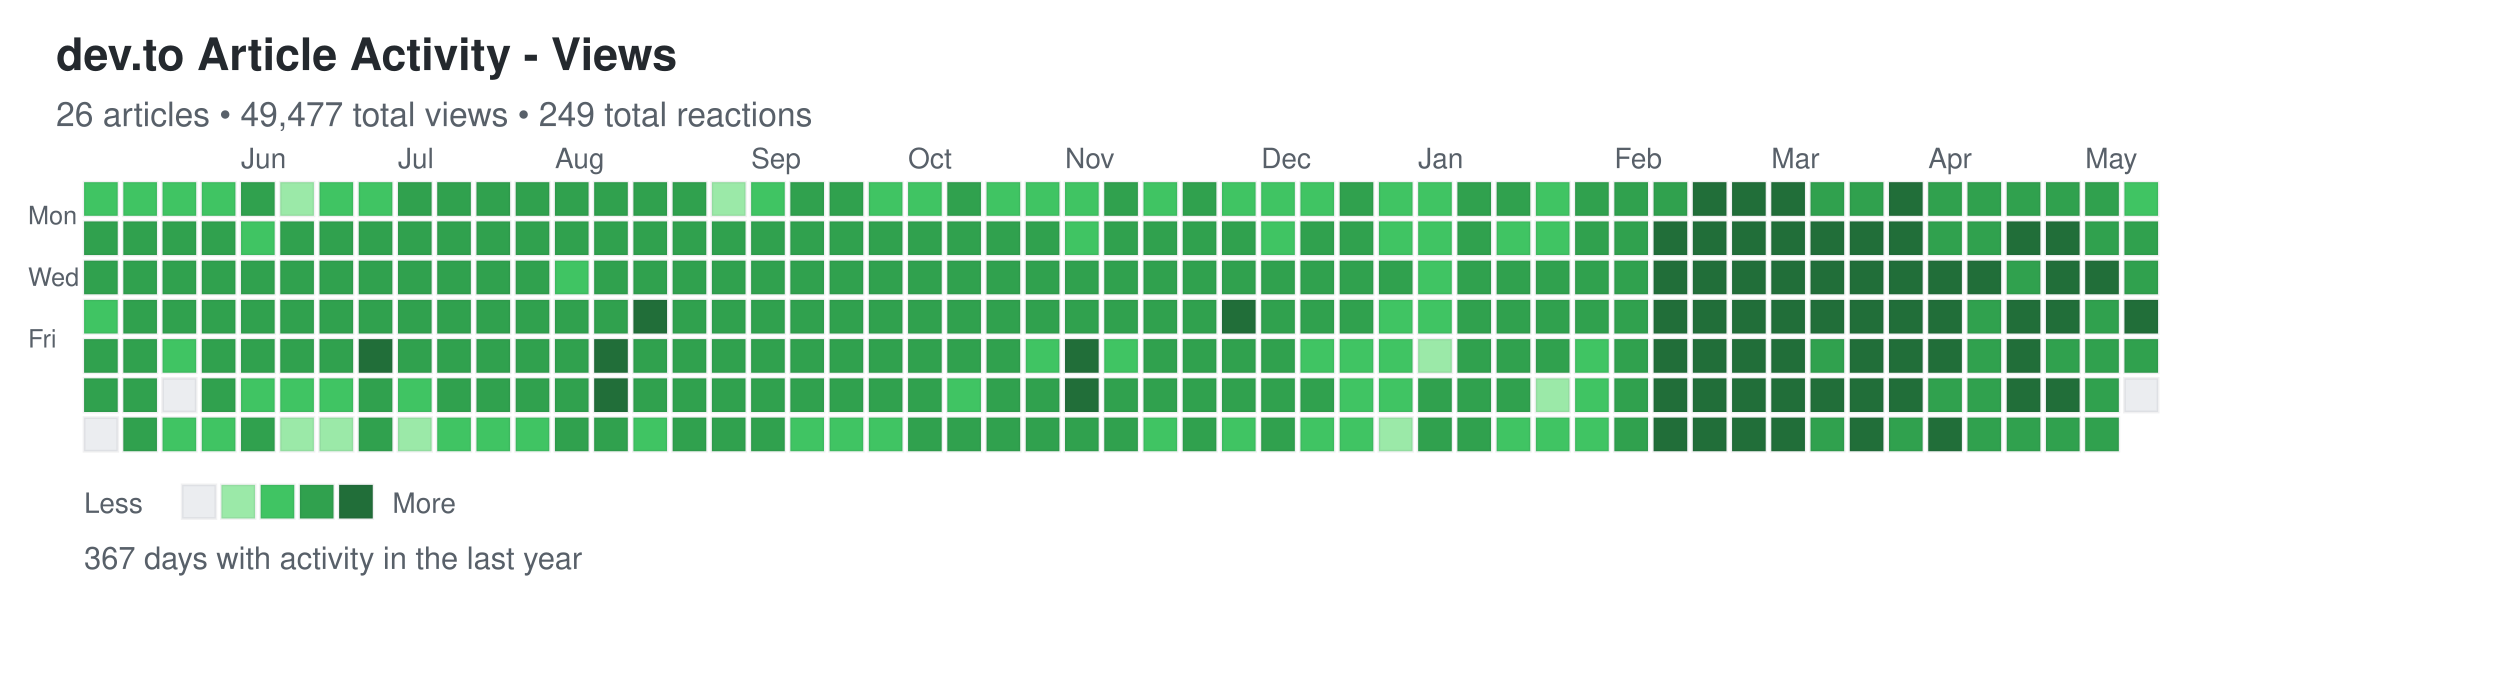
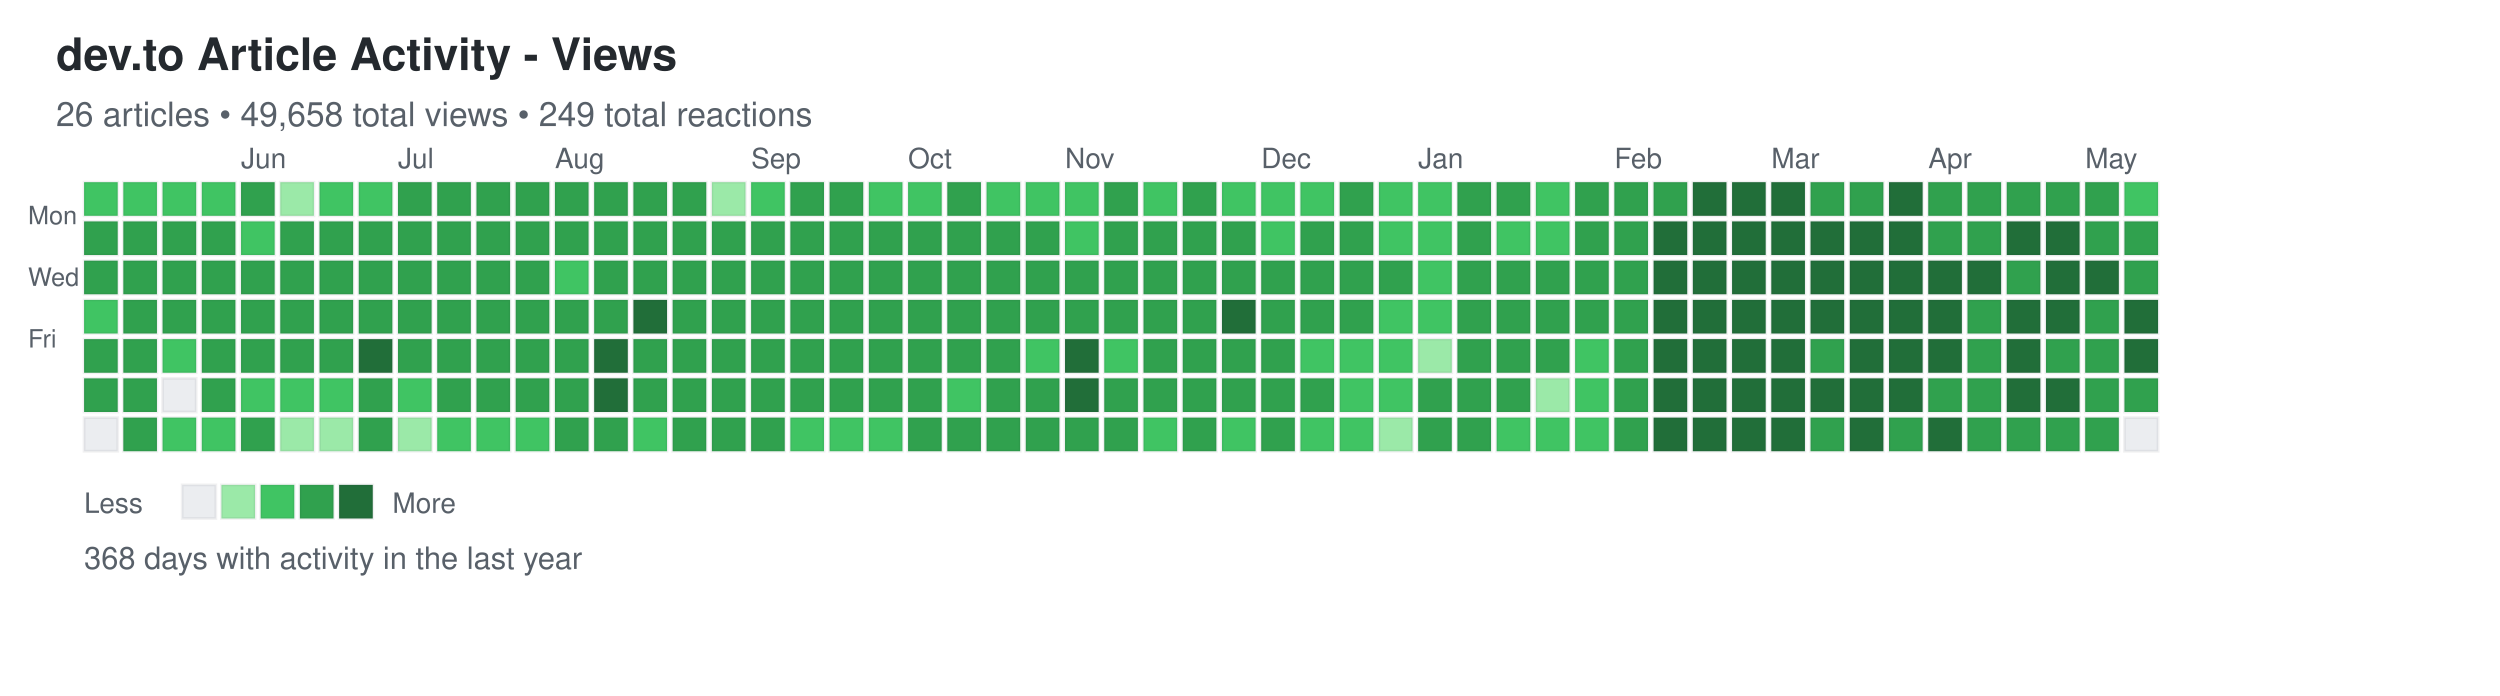
<svg xmlns="http://www.w3.org/2000/svg" width="892" height="248">
  <defs>
    <style>
.day { stroke: rgba(27,31,35,0.06); stroke-width: 1px; cursor: pointer; }
.day:hover { stroke: rgba(27,31,35,0.3); stroke-width: 2px; }
.month-label { font-family: -apple-system, BlinkMacSystemFont, "Segoe UI", Helvetica, Arial, sans-serif; font-size: 10px; fill: #586069; }
.day-label { font-family: -apple-system, BlinkMacSystemFont, "Segoe UI", Helvetica, Arial, sans-serif; font-size: 9px; fill: #586069; }
.title { font-family: -apple-system, BlinkMacSystemFont, "Segoe UI", Helvetica, Arial, sans-serif; font-size: 16px; font-weight: 600; fill: #24292e; }
.subtitle { font-family: -apple-system, BlinkMacSystemFont, "Segoe UI", Helvetica, Arial, sans-serif; font-size: 12px; fill: #586069; }
.stats { font-family: -apple-system, BlinkMacSystemFont, "Segoe UI", Helvetica, Arial, sans-serif; font-size: 11px; fill: #586069; }
.legend-text { font-family: -apple-system, BlinkMacSystemFont, "Segoe UI", Helvetica, Arial, sans-serif; font-size: 10px; fill: #586069; }
</style>
  </defs>
  <text x="20" y="25" class="title">dev.to Article Activity - Views</text>
-   <text x="20" y="45" class="subtitle">26 articles • 49,477 total views • 249 total reactions</text>
+   <text x="20" y="45" class="subtitle">26 articles • 49,658 total views • 249 total reactions</text>
  <text x="10" y="80" class="day-label">Mon</text>
  <text x="10" y="102" class="day-label">Wed</text>
  <text x="10" y="124" class="day-label">Fri</text>
  <rect x="30" y="65" width="12" height="12" fill="#40c463" class="day" data-date="2025-05-04" data-level="2" />
  <rect x="30" y="79" width="12" height="12" fill="#30a14e" class="day" data-date="2025-05-05" data-level="3" />
  <rect x="30" y="93" width="12" height="12" fill="#30a14e" class="day" data-date="2025-05-06" data-level="3" />
  <rect x="30" y="107" width="12" height="12" fill="#40c463" class="day" data-date="2025-05-07" data-level="2" />
  <rect x="30" y="121" width="12" height="12" fill="#30a14e" class="day" data-date="2025-05-08" data-level="3" />
  <rect x="30" y="135" width="12" height="12" fill="#30a14e" class="day" data-date="2025-05-09" data-level="3" />
  <rect x="30" y="149" width="12" height="12" fill="#ebedf0" class="day" data-date="2025-05-10" data-level="0" />
  <rect x="44" y="65" width="12" height="12" fill="#40c463" class="day" data-date="2025-05-11" data-level="2" />
  <rect x="44" y="79" width="12" height="12" fill="#30a14e" class="day" data-date="2025-05-12" data-level="3" />
  <rect x="44" y="93" width="12" height="12" fill="#30a14e" class="day" data-date="2025-05-13" data-level="3" />
  <rect x="44" y="107" width="12" height="12" fill="#30a14e" class="day" data-date="2025-05-14" data-level="3" />
  <rect x="44" y="121" width="12" height="12" fill="#30a14e" class="day" data-date="2025-05-15" data-level="3" />
  <rect x="44" y="135" width="12" height="12" fill="#30a14e" class="day" data-date="2025-05-16" data-level="3" />
  <rect x="44" y="149" width="12" height="12" fill="#30a14e" class="day" data-date="2025-05-17" data-level="3" />
  <rect x="58" y="65" width="12" height="12" fill="#40c463" class="day" data-date="2025-05-18" data-level="2" />
  <rect x="58" y="79" width="12" height="12" fill="#30a14e" class="day" data-date="2025-05-19" data-level="3" />
  <rect x="58" y="93" width="12" height="12" fill="#30a14e" class="day" data-date="2025-05-20" data-level="3" />
  <rect x="58" y="107" width="12" height="12" fill="#30a14e" class="day" data-date="2025-05-21" data-level="3" />
  <rect x="58" y="121" width="12" height="12" fill="#40c463" class="day" data-date="2025-05-22" data-level="2" />
  <rect x="58" y="135" width="12" height="12" fill="#ebedf0" class="day" data-date="2025-05-23" data-level="0" />
  <rect x="58" y="149" width="12" height="12" fill="#40c463" class="day" data-date="2025-05-24" data-level="2" />
  <rect x="72" y="65" width="12" height="12" fill="#40c463" class="day" data-date="2025-05-25" data-level="2" />
  <rect x="72" y="79" width="12" height="12" fill="#30a14e" class="day" data-date="2025-05-26" data-level="3" />
  <rect x="72" y="93" width="12" height="12" fill="#30a14e" class="day" data-date="2025-05-27" data-level="3" />
  <rect x="72" y="107" width="12" height="12" fill="#30a14e" class="day" data-date="2025-05-28" data-level="3" />
  <rect x="72" y="121" width="12" height="12" fill="#30a14e" class="day" data-date="2025-05-29" data-level="3" />
  <rect x="72" y="135" width="12" height="12" fill="#30a14e" class="day" data-date="2025-05-30" data-level="3" />
  <rect x="72" y="149" width="12" height="12" fill="#40c463" class="day" data-date="2025-05-31" data-level="2" />
  <rect x="86" y="65" width="12" height="12" fill="#30a14e" class="day" data-date="2025-06-01" data-level="3" />
  <rect x="86" y="79" width="12" height="12" fill="#40c463" class="day" data-date="2025-06-02" data-level="2" />
  <rect x="86" y="93" width="12" height="12" fill="#30a14e" class="day" data-date="2025-06-03" data-level="3" />
  <rect x="86" y="107" width="12" height="12" fill="#30a14e" class="day" data-date="2025-06-04" data-level="3" />
  <rect x="86" y="121" width="12" height="12" fill="#30a14e" class="day" data-date="2025-06-05" data-level="3" />
  <rect x="86" y="135" width="12" height="12" fill="#40c463" class="day" data-date="2025-06-06" data-level="2" />
  <rect x="86" y="149" width="12" height="12" fill="#30a14e" class="day" data-date="2025-06-07" data-level="3" />
  <rect x="100" y="65" width="12" height="12" fill="#9be9a8" class="day" data-date="2025-06-08" data-level="1" />
  <rect x="100" y="79" width="12" height="12" fill="#30a14e" class="day" data-date="2025-06-09" data-level="3" />
  <rect x="100" y="93" width="12" height="12" fill="#30a14e" class="day" data-date="2025-06-10" data-level="3" />
  <rect x="100" y="107" width="12" height="12" fill="#30a14e" class="day" data-date="2025-06-11" data-level="3" />
  <rect x="100" y="121" width="12" height="12" fill="#30a14e" class="day" data-date="2025-06-12" data-level="3" />
  <rect x="100" y="135" width="12" height="12" fill="#40c463" class="day" data-date="2025-06-13" data-level="2" />
  <rect x="100" y="149" width="12" height="12" fill="#9be9a8" class="day" data-date="2025-06-14" data-level="1" />
  <rect x="114" y="65" width="12" height="12" fill="#40c463" class="day" data-date="2025-06-15" data-level="2" />
  <rect x="114" y="79" width="12" height="12" fill="#30a14e" class="day" data-date="2025-06-16" data-level="3" />
  <rect x="114" y="93" width="12" height="12" fill="#30a14e" class="day" data-date="2025-06-17" data-level="3" />
  <rect x="114" y="107" width="12" height="12" fill="#30a14e" class="day" data-date="2025-06-18" data-level="3" />
  <rect x="114" y="121" width="12" height="12" fill="#30a14e" class="day" data-date="2025-06-19" data-level="3" />
  <rect x="114" y="135" width="12" height="12" fill="#40c463" class="day" data-date="2025-06-20" data-level="2" />
  <rect x="114" y="149" width="12" height="12" fill="#9be9a8" class="day" data-date="2025-06-21" data-level="1" />
  <rect x="128" y="65" width="12" height="12" fill="#40c463" class="day" data-date="2025-06-22" data-level="2" />
  <rect x="128" y="79" width="12" height="12" fill="#30a14e" class="day" data-date="2025-06-23" data-level="3" />
  <rect x="128" y="93" width="12" height="12" fill="#30a14e" class="day" data-date="2025-06-24" data-level="3" />
  <rect x="128" y="107" width="12" height="12" fill="#30a14e" class="day" data-date="2025-06-25" data-level="3" />
  <rect x="128" y="121" width="12" height="12" fill="#216e39" class="day" data-date="2025-06-26" data-level="4" />
  <rect x="128" y="135" width="12" height="12" fill="#30a14e" class="day" data-date="2025-06-27" data-level="3" />
  <rect x="128" y="149" width="12" height="12" fill="#30a14e" class="day" data-date="2025-06-28" data-level="3" />
  <rect x="142" y="65" width="12" height="12" fill="#30a14e" class="day" data-date="2025-06-29" data-level="3" />
  <rect x="142" y="79" width="12" height="12" fill="#30a14e" class="day" data-date="2025-06-30" data-level="3" />
  <rect x="142" y="93" width="12" height="12" fill="#30a14e" class="day" data-date="2025-07-01" data-level="3" />
  <rect x="142" y="107" width="12" height="12" fill="#30a14e" class="day" data-date="2025-07-02" data-level="3" />
  <rect x="142" y="121" width="12" height="12" fill="#30a14e" class="day" data-date="2025-07-03" data-level="3" />
  <rect x="142" y="135" width="12" height="12" fill="#40c463" class="day" data-date="2025-07-04" data-level="2" />
  <rect x="142" y="149" width="12" height="12" fill="#9be9a8" class="day" data-date="2025-07-05" data-level="1" />
  <rect x="156" y="65" width="12" height="12" fill="#30a14e" class="day" data-date="2025-07-06" data-level="3" />
  <rect x="156" y="79" width="12" height="12" fill="#30a14e" class="day" data-date="2025-07-07" data-level="3" />
  <rect x="156" y="93" width="12" height="12" fill="#30a14e" class="day" data-date="2025-07-08" data-level="3" />
  <rect x="156" y="107" width="12" height="12" fill="#30a14e" class="day" data-date="2025-07-09" data-level="3" />
  <rect x="156" y="121" width="12" height="12" fill="#30a14e" class="day" data-date="2025-07-10" data-level="3" />
  <rect x="156" y="135" width="12" height="12" fill="#30a14e" class="day" data-date="2025-07-11" data-level="3" />
  <rect x="156" y="149" width="12" height="12" fill="#40c463" class="day" data-date="2025-07-12" data-level="2" />
  <rect x="170" y="65" width="12" height="12" fill="#30a14e" class="day" data-date="2025-07-13" data-level="3" />
  <rect x="170" y="79" width="12" height="12" fill="#30a14e" class="day" data-date="2025-07-14" data-level="3" />
  <rect x="170" y="93" width="12" height="12" fill="#30a14e" class="day" data-date="2025-07-15" data-level="3" />
  <rect x="170" y="107" width="12" height="12" fill="#30a14e" class="day" data-date="2025-07-16" data-level="3" />
  <rect x="170" y="121" width="12" height="12" fill="#30a14e" class="day" data-date="2025-07-17" data-level="3" />
  <rect x="170" y="135" width="12" height="12" fill="#30a14e" class="day" data-date="2025-07-18" data-level="3" />
  <rect x="170" y="149" width="12" height="12" fill="#40c463" class="day" data-date="2025-07-19" data-level="2" />
  <rect x="184" y="65" width="12" height="12" fill="#30a14e" class="day" data-date="2025-07-20" data-level="3" />
  <rect x="184" y="79" width="12" height="12" fill="#30a14e" class="day" data-date="2025-07-21" data-level="3" />
  <rect x="184" y="93" width="12" height="12" fill="#30a14e" class="day" data-date="2025-07-22" data-level="3" />
  <rect x="184" y="107" width="12" height="12" fill="#30a14e" class="day" data-date="2025-07-23" data-level="3" />
  <rect x="184" y="121" width="12" height="12" fill="#30a14e" class="day" data-date="2025-07-24" data-level="3" />
  <rect x="184" y="135" width="12" height="12" fill="#30a14e" class="day" data-date="2025-07-25" data-level="3" />
  <rect x="184" y="149" width="12" height="12" fill="#40c463" class="day" data-date="2025-07-26" data-level="2" />
  <rect x="198" y="65" width="12" height="12" fill="#30a14e" class="day" data-date="2025-07-27" data-level="3" />
  <rect x="198" y="79" width="12" height="12" fill="#30a14e" class="day" data-date="2025-07-28" data-level="3" />
  <rect x="198" y="93" width="12" height="12" fill="#40c463" class="day" data-date="2025-07-29" data-level="2" />
  <rect x="198" y="107" width="12" height="12" fill="#30a14e" class="day" data-date="2025-07-30" data-level="3" />
  <rect x="198" y="121" width="12" height="12" fill="#30a14e" class="day" data-date="2025-07-31" data-level="3" />
  <rect x="198" y="135" width="12" height="12" fill="#30a14e" class="day" data-date="2025-08-01" data-level="3" />
  <rect x="198" y="149" width="12" height="12" fill="#30a14e" class="day" data-date="2025-08-02" data-level="3" />
  <rect x="212" y="65" width="12" height="12" fill="#30a14e" class="day" data-date="2025-08-03" data-level="3" />
  <rect x="212" y="79" width="12" height="12" fill="#30a14e" class="day" data-date="2025-08-04" data-level="3" />
  <rect x="212" y="93" width="12" height="12" fill="#30a14e" class="day" data-date="2025-08-05" data-level="3" />
  <rect x="212" y="107" width="12" height="12" fill="#30a14e" class="day" data-date="2025-08-06" data-level="3" />
  <rect x="212" y="121" width="12" height="12" fill="#216e39" class="day" data-date="2025-08-07" data-level="4" />
  <rect x="212" y="135" width="12" height="12" fill="#216e39" class="day" data-date="2025-08-08" data-level="4" />
  <rect x="212" y="149" width="12" height="12" fill="#30a14e" class="day" data-date="2025-08-09" data-level="3" />
  <rect x="226" y="65" width="12" height="12" fill="#30a14e" class="day" data-date="2025-08-10" data-level="3" />
  <rect x="226" y="79" width="12" height="12" fill="#30a14e" class="day" data-date="2025-08-11" data-level="3" />
  <rect x="226" y="93" width="12" height="12" fill="#30a14e" class="day" data-date="2025-08-12" data-level="3" />
  <rect x="226" y="107" width="12" height="12" fill="#216e39" class="day" data-date="2025-08-13" data-level="4" />
  <rect x="226" y="121" width="12" height="12" fill="#30a14e" class="day" data-date="2025-08-14" data-level="3" />
  <rect x="226" y="135" width="12" height="12" fill="#30a14e" class="day" data-date="2025-08-15" data-level="3" />
  <rect x="226" y="149" width="12" height="12" fill="#40c463" class="day" data-date="2025-08-16" data-level="2" />
  <rect x="240" y="65" width="12" height="12" fill="#30a14e" class="day" data-date="2025-08-17" data-level="3" />
  <rect x="240" y="79" width="12" height="12" fill="#30a14e" class="day" data-date="2025-08-18" data-level="3" />
  <rect x="240" y="93" width="12" height="12" fill="#30a14e" class="day" data-date="2025-08-19" data-level="3" />
  <rect x="240" y="107" width="12" height="12" fill="#30a14e" class="day" data-date="2025-08-20" data-level="3" />
  <rect x="240" y="121" width="12" height="12" fill="#30a14e" class="day" data-date="2025-08-21" data-level="3" />
  <rect x="240" y="135" width="12" height="12" fill="#30a14e" class="day" data-date="2025-08-22" data-level="3" />
  <rect x="240" y="149" width="12" height="12" fill="#30a14e" class="day" data-date="2025-08-23" data-level="3" />
  <rect x="254" y="65" width="12" height="12" fill="#9be9a8" class="day" data-date="2025-08-24" data-level="1" />
  <rect x="254" y="79" width="12" height="12" fill="#30a14e" class="day" data-date="2025-08-25" data-level="3" />
  <rect x="254" y="93" width="12" height="12" fill="#30a14e" class="day" data-date="2025-08-26" data-level="3" />
  <rect x="254" y="107" width="12" height="12" fill="#30a14e" class="day" data-date="2025-08-27" data-level="3" />
  <rect x="254" y="121" width="12" height="12" fill="#30a14e" class="day" data-date="2025-08-28" data-level="3" />
  <rect x="254" y="135" width="12" height="12" fill="#30a14e" class="day" data-date="2025-08-29" data-level="3" />
  <rect x="254" y="149" width="12" height="12" fill="#30a14e" class="day" data-date="2025-08-30" data-level="3" />
  <rect x="268" y="65" width="12" height="12" fill="#40c463" class="day" data-date="2025-08-31" data-level="2" />
  <rect x="268" y="79" width="12" height="12" fill="#30a14e" class="day" data-date="2025-09-01" data-level="3" />
  <rect x="268" y="93" width="12" height="12" fill="#30a14e" class="day" data-date="2025-09-02" data-level="3" />
  <rect x="268" y="107" width="12" height="12" fill="#30a14e" class="day" data-date="2025-09-03" data-level="3" />
  <rect x="268" y="121" width="12" height="12" fill="#30a14e" class="day" data-date="2025-09-04" data-level="3" />
  <rect x="268" y="135" width="12" height="12" fill="#30a14e" class="day" data-date="2025-09-05" data-level="3" />
  <rect x="268" y="149" width="12" height="12" fill="#30a14e" class="day" data-date="2025-09-06" data-level="3" />
  <rect x="282" y="65" width="12" height="12" fill="#30a14e" class="day" data-date="2025-09-07" data-level="3" />
  <rect x="282" y="79" width="12" height="12" fill="#30a14e" class="day" data-date="2025-09-08" data-level="3" />
  <rect x="282" y="93" width="12" height="12" fill="#30a14e" class="day" data-date="2025-09-09" data-level="3" />
  <rect x="282" y="107" width="12" height="12" fill="#30a14e" class="day" data-date="2025-09-10" data-level="3" />
  <rect x="282" y="121" width="12" height="12" fill="#30a14e" class="day" data-date="2025-09-11" data-level="3" />
  <rect x="282" y="135" width="12" height="12" fill="#30a14e" class="day" data-date="2025-09-12" data-level="3" />
  <rect x="282" y="149" width="12" height="12" fill="#40c463" class="day" data-date="2025-09-13" data-level="2" />
  <rect x="296" y="65" width="12" height="12" fill="#30a14e" class="day" data-date="2025-09-14" data-level="3" />
  <rect x="296" y="79" width="12" height="12" fill="#30a14e" class="day" data-date="2025-09-15" data-level="3" />
  <rect x="296" y="93" width="12" height="12" fill="#30a14e" class="day" data-date="2025-09-16" data-level="3" />
  <rect x="296" y="107" width="12" height="12" fill="#30a14e" class="day" data-date="2025-09-17" data-level="3" />
  <rect x="296" y="121" width="12" height="12" fill="#30a14e" class="day" data-date="2025-09-18" data-level="3" />
  <rect x="296" y="135" width="12" height="12" fill="#30a14e" class="day" data-date="2025-09-19" data-level="3" />
  <rect x="296" y="149" width="12" height="12" fill="#40c463" class="day" data-date="2025-09-20" data-level="2" />
  <rect x="310" y="65" width="12" height="12" fill="#40c463" class="day" data-date="2025-09-21" data-level="2" />
  <rect x="310" y="79" width="12" height="12" fill="#30a14e" class="day" data-date="2025-09-22" data-level="3" />
  <rect x="310" y="93" width="12" height="12" fill="#30a14e" class="day" data-date="2025-09-23" data-level="3" />
  <rect x="310" y="107" width="12" height="12" fill="#30a14e" class="day" data-date="2025-09-24" data-level="3" />
  <rect x="310" y="121" width="12" height="12" fill="#30a14e" class="day" data-date="2025-09-25" data-level="3" />
  <rect x="310" y="135" width="12" height="12" fill="#30a14e" class="day" data-date="2025-09-26" data-level="3" />
  <rect x="310" y="149" width="12" height="12" fill="#40c463" class="day" data-date="2025-09-27" data-level="2" />
  <rect x="324" y="65" width="12" height="12" fill="#40c463" class="day" data-date="2025-09-28" data-level="2" />
  <rect x="324" y="79" width="12" height="12" fill="#30a14e" class="day" data-date="2025-09-29" data-level="3" />
  <rect x="324" y="93" width="12" height="12" fill="#30a14e" class="day" data-date="2025-09-30" data-level="3" />
  <rect x="324" y="107" width="12" height="12" fill="#30a14e" class="day" data-date="2025-10-01" data-level="3" />
  <rect x="324" y="121" width="12" height="12" fill="#30a14e" class="day" data-date="2025-10-02" data-level="3" />
  <rect x="324" y="135" width="12" height="12" fill="#30a14e" class="day" data-date="2025-10-03" data-level="3" />
  <rect x="324" y="149" width="12" height="12" fill="#30a14e" class="day" data-date="2025-10-04" data-level="3" />
  <rect x="338" y="65" width="12" height="12" fill="#30a14e" class="day" data-date="2025-10-05" data-level="3" />
  <rect x="338" y="79" width="12" height="12" fill="#30a14e" class="day" data-date="2025-10-06" data-level="3" />
  <rect x="338" y="93" width="12" height="12" fill="#30a14e" class="day" data-date="2025-10-07" data-level="3" />
  <rect x="338" y="107" width="12" height="12" fill="#30a14e" class="day" data-date="2025-10-08" data-level="3" />
  <rect x="338" y="121" width="12" height="12" fill="#30a14e" class="day" data-date="2025-10-09" data-level="3" />
  <rect x="338" y="135" width="12" height="12" fill="#40c463" class="day" data-date="2025-10-10" data-level="2" />
  <rect x="338" y="149" width="12" height="12" fill="#30a14e" class="day" data-date="2025-10-11" data-level="3" />
  <rect x="352" y="65" width="12" height="12" fill="#40c463" class="day" data-date="2025-10-12" data-level="2" />
  <rect x="352" y="79" width="12" height="12" fill="#30a14e" class="day" data-date="2025-10-13" data-level="3" />
  <rect x="352" y="93" width="12" height="12" fill="#30a14e" class="day" data-date="2025-10-14" data-level="3" />
  <rect x="352" y="107" width="12" height="12" fill="#30a14e" class="day" data-date="2025-10-15" data-level="3" />
  <rect x="352" y="121" width="12" height="12" fill="#30a14e" class="day" data-date="2025-10-16" data-level="3" />
  <rect x="352" y="135" width="12" height="12" fill="#30a14e" class="day" data-date="2025-10-17" data-level="3" />
  <rect x="352" y="149" width="12" height="12" fill="#30a14e" class="day" data-date="2025-10-18" data-level="3" />
  <rect x="366" y="65" width="12" height="12" fill="#40c463" class="day" data-date="2025-10-19" data-level="2" />
  <rect x="366" y="79" width="12" height="12" fill="#30a14e" class="day" data-date="2025-10-20" data-level="3" />
  <rect x="366" y="93" width="12" height="12" fill="#30a14e" class="day" data-date="2025-10-21" data-level="3" />
  <rect x="366" y="107" width="12" height="12" fill="#30a14e" class="day" data-date="2025-10-22" data-level="3" />
  <rect x="366" y="121" width="12" height="12" fill="#40c463" class="day" data-date="2025-10-23" data-level="2" />
  <rect x="366" y="135" width="12" height="12" fill="#30a14e" class="day" data-date="2025-10-24" data-level="3" />
  <rect x="366" y="149" width="12" height="12" fill="#30a14e" class="day" data-date="2025-10-25" data-level="3" />
  <rect x="380" y="65" width="12" height="12" fill="#40c463" class="day" data-date="2025-10-26" data-level="2" />
  <rect x="380" y="79" width="12" height="12" fill="#40c463" class="day" data-date="2025-10-27" data-level="2" />
  <rect x="380" y="93" width="12" height="12" fill="#30a14e" class="day" data-date="2025-10-28" data-level="3" />
  <rect x="380" y="107" width="12" height="12" fill="#30a14e" class="day" data-date="2025-10-29" data-level="3" />
  <rect x="380" y="121" width="12" height="12" fill="#216e39" class="day" data-date="2025-10-30" data-level="4" />
  <rect x="380" y="135" width="12" height="12" fill="#216e39" class="day" data-date="2025-10-31" data-level="4" />
  <rect x="380" y="149" width="12" height="12" fill="#30a14e" class="day" data-date="2025-11-01" data-level="3" />
  <rect x="394" y="65" width="12" height="12" fill="#30a14e" class="day" data-date="2025-11-02" data-level="3" />
  <rect x="394" y="79" width="12" height="12" fill="#30a14e" class="day" data-date="2025-11-03" data-level="3" />
  <rect x="394" y="93" width="12" height="12" fill="#30a14e" class="day" data-date="2025-11-04" data-level="3" />
  <rect x="394" y="107" width="12" height="12" fill="#30a14e" class="day" data-date="2025-11-05" data-level="3" />
  <rect x="394" y="121" width="12" height="12" fill="#40c463" class="day" data-date="2025-11-06" data-level="2" />
  <rect x="394" y="135" width="12" height="12" fill="#30a14e" class="day" data-date="2025-11-07" data-level="3" />
  <rect x="394" y="149" width="12" height="12" fill="#30a14e" class="day" data-date="2025-11-08" data-level="3" />
  <rect x="408" y="65" width="12" height="12" fill="#40c463" class="day" data-date="2025-11-09" data-level="2" />
  <rect x="408" y="79" width="12" height="12" fill="#30a14e" class="day" data-date="2025-11-10" data-level="3" />
  <rect x="408" y="93" width="12" height="12" fill="#30a14e" class="day" data-date="2025-11-11" data-level="3" />
  <rect x="408" y="107" width="12" height="12" fill="#30a14e" class="day" data-date="2025-11-12" data-level="3" />
  <rect x="408" y="121" width="12" height="12" fill="#30a14e" class="day" data-date="2025-11-13" data-level="3" />
  <rect x="408" y="135" width="12" height="12" fill="#30a14e" class="day" data-date="2025-11-14" data-level="3" />
  <rect x="408" y="149" width="12" height="12" fill="#40c463" class="day" data-date="2025-11-15" data-level="2" />
  <rect x="422" y="65" width="12" height="12" fill="#30a14e" class="day" data-date="2025-11-16" data-level="3" />
  <rect x="422" y="79" width="12" height="12" fill="#30a14e" class="day" data-date="2025-11-17" data-level="3" />
  <rect x="422" y="93" width="12" height="12" fill="#30a14e" class="day" data-date="2025-11-18" data-level="3" />
  <rect x="422" y="107" width="12" height="12" fill="#30a14e" class="day" data-date="2025-11-19" data-level="3" />
  <rect x="422" y="121" width="12" height="12" fill="#30a14e" class="day" data-date="2025-11-20" data-level="3" />
  <rect x="422" y="135" width="12" height="12" fill="#30a14e" class="day" data-date="2025-11-21" data-level="3" />
  <rect x="422" y="149" width="12" height="12" fill="#30a14e" class="day" data-date="2025-11-22" data-level="3" />
  <rect x="436" y="65" width="12" height="12" fill="#40c463" class="day" data-date="2025-11-23" data-level="2" />
  <rect x="436" y="79" width="12" height="12" fill="#30a14e" class="day" data-date="2025-11-24" data-level="3" />
  <rect x="436" y="93" width="12" height="12" fill="#30a14e" class="day" data-date="2025-11-25" data-level="3" />
  <rect x="436" y="107" width="12" height="12" fill="#216e39" class="day" data-date="2025-11-26" data-level="4" />
  <rect x="436" y="121" width="12" height="12" fill="#30a14e" class="day" data-date="2025-11-27" data-level="3" />
  <rect x="436" y="135" width="12" height="12" fill="#30a14e" class="day" data-date="2025-11-28" data-level="3" />
  <rect x="436" y="149" width="12" height="12" fill="#40c463" class="day" data-date="2025-11-29" data-level="2" />
  <rect x="450" y="65" width="12" height="12" fill="#40c463" class="day" data-date="2025-11-30" data-level="2" />
  <rect x="450" y="79" width="12" height="12" fill="#40c463" class="day" data-date="2025-12-01" data-level="2" />
  <rect x="450" y="93" width="12" height="12" fill="#30a14e" class="day" data-date="2025-12-02" data-level="3" />
  <rect x="450" y="107" width="12" height="12" fill="#30a14e" class="day" data-date="2025-12-03" data-level="3" />
  <rect x="450" y="121" width="12" height="12" fill="#30a14e" class="day" data-date="2025-12-04" data-level="3" />
  <rect x="450" y="135" width="12" height="12" fill="#30a14e" class="day" data-date="2025-12-05" data-level="3" />
  <rect x="450" y="149" width="12" height="12" fill="#30a14e" class="day" data-date="2025-12-06" data-level="3" />
  <rect x="464" y="65" width="12" height="12" fill="#40c463" class="day" data-date="2025-12-07" data-level="2" />
  <rect x="464" y="79" width="12" height="12" fill="#30a14e" class="day" data-date="2025-12-08" data-level="3" />
  <rect x="464" y="93" width="12" height="12" fill="#30a14e" class="day" data-date="2025-12-09" data-level="3" />
  <rect x="464" y="107" width="12" height="12" fill="#30a14e" class="day" data-date="2025-12-10" data-level="3" />
  <rect x="464" y="121" width="12" height="12" fill="#40c463" class="day" data-date="2025-12-11" data-level="2" />
  <rect x="464" y="135" width="12" height="12" fill="#30a14e" class="day" data-date="2025-12-12" data-level="3" />
  <rect x="464" y="149" width="12" height="12" fill="#40c463" class="day" data-date="2025-12-13" data-level="2" />
  <rect x="478" y="65" width="12" height="12" fill="#30a14e" class="day" data-date="2025-12-14" data-level="3" />
  <rect x="478" y="79" width="12" height="12" fill="#30a14e" class="day" data-date="2025-12-15" data-level="3" />
  <rect x="478" y="93" width="12" height="12" fill="#30a14e" class="day" data-date="2025-12-16" data-level="3" />
  <rect x="478" y="107" width="12" height="12" fill="#30a14e" class="day" data-date="2025-12-17" data-level="3" />
  <rect x="478" y="121" width="12" height="12" fill="#40c463" class="day" data-date="2025-12-18" data-level="2" />
  <rect x="478" y="135" width="12" height="12" fill="#40c463" class="day" data-date="2025-12-19" data-level="2" />
  <rect x="478" y="149" width="12" height="12" fill="#40c463" class="day" data-date="2025-12-20" data-level="2" />
  <rect x="492" y="65" width="12" height="12" fill="#40c463" class="day" data-date="2025-12-21" data-level="2" />
  <rect x="492" y="79" width="12" height="12" fill="#40c463" class="day" data-date="2025-12-22" data-level="2" />
  <rect x="492" y="93" width="12" height="12" fill="#30a14e" class="day" data-date="2025-12-23" data-level="3" />
  <rect x="492" y="107" width="12" height="12" fill="#40c463" class="day" data-date="2025-12-24" data-level="2" />
  <rect x="492" y="121" width="12" height="12" fill="#40c463" class="day" data-date="2025-12-25" data-level="2" />
  <rect x="492" y="135" width="12" height="12" fill="#40c463" class="day" data-date="2025-12-26" data-level="2" />
  <rect x="492" y="149" width="12" height="12" fill="#9be9a8" class="day" data-date="2025-12-27" data-level="1" />
  <rect x="506" y="65" width="12" height="12" fill="#40c463" class="day" data-date="2025-12-28" data-level="2" />
  <rect x="506" y="79" width="12" height="12" fill="#40c463" class="day" data-date="2025-12-29" data-level="2" />
  <rect x="506" y="93" width="12" height="12" fill="#40c463" class="day" data-date="2025-12-30" data-level="2" />
  <rect x="506" y="107" width="12" height="12" fill="#40c463" class="day" data-date="2025-12-31" data-level="2" />
  <rect x="506" y="121" width="12" height="12" fill="#9be9a8" class="day" data-date="2026-01-01" data-level="1" />
  <rect x="506" y="135" width="12" height="12" fill="#30a14e" class="day" data-date="2026-01-02" data-level="3" />
  <rect x="506" y="149" width="12" height="12" fill="#30a14e" class="day" data-date="2026-01-03" data-level="3" />
  <rect x="520" y="65" width="12" height="12" fill="#30a14e" class="day" data-date="2026-01-04" data-level="3" />
  <rect x="520" y="79" width="12" height="12" fill="#30a14e" class="day" data-date="2026-01-05" data-level="3" />
  <rect x="520" y="93" width="12" height="12" fill="#30a14e" class="day" data-date="2026-01-06" data-level="3" />
  <rect x="520" y="107" width="12" height="12" fill="#30a14e" class="day" data-date="2026-01-07" data-level="3" />
  <rect x="520" y="121" width="12" height="12" fill="#30a14e" class="day" data-date="2026-01-08" data-level="3" />
  <rect x="520" y="135" width="12" height="12" fill="#30a14e" class="day" data-date="2026-01-09" data-level="3" />
  <rect x="520" y="149" width="12" height="12" fill="#30a14e" class="day" data-date="2026-01-10" data-level="3" />
  <rect x="534" y="65" width="12" height="12" fill="#30a14e" class="day" data-date="2026-01-11" data-level="3" />
  <rect x="534" y="79" width="12" height="12" fill="#40c463" class="day" data-date="2026-01-12" data-level="2" />
  <rect x="534" y="93" width="12" height="12" fill="#30a14e" class="day" data-date="2026-01-13" data-level="3" />
  <rect x="534" y="107" width="12" height="12" fill="#30a14e" class="day" data-date="2026-01-14" data-level="3" />
  <rect x="534" y="121" width="12" height="12" fill="#30a14e" class="day" data-date="2026-01-15" data-level="3" />
  <rect x="534" y="135" width="12" height="12" fill="#30a14e" class="day" data-date="2026-01-16" data-level="3" />
  <rect x="534" y="149" width="12" height="12" fill="#40c463" class="day" data-date="2026-01-17" data-level="2" />
  <rect x="548" y="65" width="12" height="12" fill="#40c463" class="day" data-date="2026-01-18" data-level="2" />
  <rect x="548" y="79" width="12" height="12" fill="#40c463" class="day" data-date="2026-01-19" data-level="2" />
  <rect x="548" y="93" width="12" height="12" fill="#30a14e" class="day" data-date="2026-01-20" data-level="3" />
  <rect x="548" y="107" width="12" height="12" fill="#30a14e" class="day" data-date="2026-01-21" data-level="3" />
  <rect x="548" y="121" width="12" height="12" fill="#30a14e" class="day" data-date="2026-01-22" data-level="3" />
  <rect x="548" y="135" width="12" height="12" fill="#9be9a8" class="day" data-date="2026-01-23" data-level="1" />
  <rect x="548" y="149" width="12" height="12" fill="#40c463" class="day" data-date="2026-01-24" data-level="2" />
  <rect x="562" y="65" width="12" height="12" fill="#30a14e" class="day" data-date="2026-01-25" data-level="3" />
  <rect x="562" y="79" width="12" height="12" fill="#30a14e" class="day" data-date="2026-01-26" data-level="3" />
  <rect x="562" y="93" width="12" height="12" fill="#30a14e" class="day" data-date="2026-01-27" data-level="3" />
  <rect x="562" y="107" width="12" height="12" fill="#30a14e" class="day" data-date="2026-01-28" data-level="3" />
  <rect x="562" y="121" width="12" height="12" fill="#40c463" class="day" data-date="2026-01-29" data-level="2" />
  <rect x="562" y="135" width="12" height="12" fill="#40c463" class="day" data-date="2026-01-30" data-level="2" />
  <rect x="562" y="149" width="12" height="12" fill="#40c463" class="day" data-date="2026-01-31" data-level="2" />
  <rect x="576" y="65" width="12" height="12" fill="#30a14e" class="day" data-date="2026-02-01" data-level="3" />
  <rect x="576" y="79" width="12" height="12" fill="#30a14e" class="day" data-date="2026-02-02" data-level="3" />
  <rect x="576" y="93" width="12" height="12" fill="#30a14e" class="day" data-date="2026-02-03" data-level="3" />
  <rect x="576" y="107" width="12" height="12" fill="#30a14e" class="day" data-date="2026-02-04" data-level="3" />
  <rect x="576" y="121" width="12" height="12" fill="#30a14e" class="day" data-date="2026-02-05" data-level="3" />
  <rect x="576" y="135" width="12" height="12" fill="#30a14e" class="day" data-date="2026-02-06" data-level="3" />
  <rect x="576" y="149" width="12" height="12" fill="#30a14e" class="day" data-date="2026-02-07" data-level="3" />
  <rect x="590" y="65" width="12" height="12" fill="#30a14e" class="day" data-date="2026-02-08" data-level="3" />
  <rect x="590" y="79" width="12" height="12" fill="#216e39" class="day" data-date="2026-02-09" data-level="4" />
  <rect x="590" y="93" width="12" height="12" fill="#216e39" class="day" data-date="2026-02-10" data-level="4" />
  <rect x="590" y="107" width="12" height="12" fill="#216e39" class="day" data-date="2026-02-11" data-level="4" />
  <rect x="590" y="121" width="12" height="12" fill="#216e39" class="day" data-date="2026-02-12" data-level="4" />
  <rect x="590" y="135" width="12" height="12" fill="#216e39" class="day" data-date="2026-02-13" data-level="4" />
  <rect x="590" y="149" width="12" height="12" fill="#216e39" class="day" data-date="2026-02-14" data-level="4" />
  <rect x="604" y="65" width="12" height="12" fill="#216e39" class="day" data-date="2026-02-15" data-level="4" />
  <rect x="604" y="79" width="12" height="12" fill="#216e39" class="day" data-date="2026-02-16" data-level="4" />
  <rect x="604" y="93" width="12" height="12" fill="#216e39" class="day" data-date="2026-02-17" data-level="4" />
  <rect x="604" y="107" width="12" height="12" fill="#216e39" class="day" data-date="2026-02-18" data-level="4" />
  <rect x="604" y="121" width="12" height="12" fill="#216e39" class="day" data-date="2026-02-19" data-level="4" />
  <rect x="604" y="135" width="12" height="12" fill="#216e39" class="day" data-date="2026-02-20" data-level="4" />
  <rect x="604" y="149" width="12" height="12" fill="#216e39" class="day" data-date="2026-02-21" data-level="4" />
  <rect x="618" y="65" width="12" height="12" fill="#216e39" class="day" data-date="2026-02-22" data-level="4" />
  <rect x="618" y="79" width="12" height="12" fill="#216e39" class="day" data-date="2026-02-23" data-level="4" />
  <rect x="618" y="93" width="12" height="12" fill="#216e39" class="day" data-date="2026-02-24" data-level="4" />
  <rect x="618" y="107" width="12" height="12" fill="#216e39" class="day" data-date="2026-02-25" data-level="4" />
  <rect x="618" y="121" width="12" height="12" fill="#216e39" class="day" data-date="2026-02-26" data-level="4" />
  <rect x="618" y="135" width="12" height="12" fill="#216e39" class="day" data-date="2026-02-27" data-level="4" />
  <rect x="618" y="149" width="12" height="12" fill="#216e39" class="day" data-date="2026-02-28" data-level="4" />
  <rect x="632" y="65" width="12" height="12" fill="#216e39" class="day" data-date="2026-03-01" data-level="4" />
  <rect x="632" y="79" width="12" height="12" fill="#216e39" class="day" data-date="2026-03-02" data-level="4" />
  <rect x="632" y="93" width="12" height="12" fill="#216e39" class="day" data-date="2026-03-03" data-level="4" />
  <rect x="632" y="107" width="12" height="12" fill="#216e39" class="day" data-date="2026-03-04" data-level="4" />
  <rect x="632" y="121" width="12" height="12" fill="#216e39" class="day" data-date="2026-03-05" data-level="4" />
  <rect x="632" y="135" width="12" height="12" fill="#216e39" class="day" data-date="2026-03-06" data-level="4" />
  <rect x="632" y="149" width="12" height="12" fill="#216e39" class="day" data-date="2026-03-07" data-level="4" />
  <rect x="646" y="65" width="12" height="12" fill="#30a14e" class="day" data-date="2026-03-08" data-level="3" />
  <rect x="646" y="79" width="12" height="12" fill="#216e39" class="day" data-date="2026-03-09" data-level="4" />
  <rect x="646" y="93" width="12" height="12" fill="#216e39" class="day" data-date="2026-03-10" data-level="4" />
  <rect x="646" y="107" width="12" height="12" fill="#216e39" class="day" data-date="2026-03-11" data-level="4" />
  <rect x="646" y="121" width="12" height="12" fill="#30a14e" class="day" data-date="2026-03-12" data-level="3" />
  <rect x="646" y="135" width="12" height="12" fill="#216e39" class="day" data-date="2026-03-13" data-level="4" />
  <rect x="646" y="149" width="12" height="12" fill="#30a14e" class="day" data-date="2026-03-14" data-level="3" />
  <rect x="660" y="65" width="12" height="12" fill="#30a14e" class="day" data-date="2026-03-15" data-level="3" />
  <rect x="660" y="79" width="12" height="12" fill="#216e39" class="day" data-date="2026-03-16" data-level="4" />
  <rect x="660" y="93" width="12" height="12" fill="#216e39" class="day" data-date="2026-03-17" data-level="4" />
  <rect x="660" y="107" width="12" height="12" fill="#216e39" class="day" data-date="2026-03-18" data-level="4" />
  <rect x="660" y="121" width="12" height="12" fill="#216e39" class="day" data-date="2026-03-19" data-level="4" />
  <rect x="660" y="135" width="12" height="12" fill="#216e39" class="day" data-date="2026-03-20" data-level="4" />
  <rect x="660" y="149" width="12" height="12" fill="#216e39" class="day" data-date="2026-03-21" data-level="4" />
  <rect x="674" y="65" width="12" height="12" fill="#216e39" class="day" data-date="2026-03-22" data-level="4" />
  <rect x="674" y="79" width="12" height="12" fill="#216e39" class="day" data-date="2026-03-23" data-level="4" />
  <rect x="674" y="93" width="12" height="12" fill="#216e39" class="day" data-date="2026-03-24" data-level="4" />
  <rect x="674" y="107" width="12" height="12" fill="#216e39" class="day" data-date="2026-03-25" data-level="4" />
  <rect x="674" y="121" width="12" height="12" fill="#216e39" class="day" data-date="2026-03-26" data-level="4" />
  <rect x="674" y="135" width="12" height="12" fill="#216e39" class="day" data-date="2026-03-27" data-level="4" />
  <rect x="674" y="149" width="12" height="12" fill="#30a14e" class="day" data-date="2026-03-28" data-level="3" />
  <rect x="688" y="65" width="12" height="12" fill="#30a14e" class="day" data-date="2026-03-29" data-level="3" />
  <rect x="688" y="79" width="12" height="12" fill="#30a14e" class="day" data-date="2026-03-30" data-level="3" />
  <rect x="688" y="93" width="12" height="12" fill="#216e39" class="day" data-date="2026-03-31" data-level="4" />
  <rect x="688" y="107" width="12" height="12" fill="#216e39" class="day" data-date="2026-04-01" data-level="4" />
  <rect x="688" y="121" width="12" height="12" fill="#216e39" class="day" data-date="2026-04-02" data-level="4" />
  <rect x="688" y="135" width="12" height="12" fill="#30a14e" class="day" data-date="2026-04-03" data-level="3" />
  <rect x="688" y="149" width="12" height="12" fill="#216e39" class="day" data-date="2026-04-04" data-level="4" />
  <rect x="702" y="65" width="12" height="12" fill="#30a14e" class="day" data-date="2026-04-05" data-level="3" />
  <rect x="702" y="79" width="12" height="12" fill="#30a14e" class="day" data-date="2026-04-06" data-level="3" />
  <rect x="702" y="93" width="12" height="12" fill="#216e39" class="day" data-date="2026-04-07" data-level="4" />
  <rect x="702" y="107" width="12" height="12" fill="#30a14e" class="day" data-date="2026-04-08" data-level="3" />
  <rect x="702" y="121" width="12" height="12" fill="#30a14e" class="day" data-date="2026-04-09" data-level="3" />
  <rect x="702" y="135" width="12" height="12" fill="#30a14e" class="day" data-date="2026-04-10" data-level="3" />
  <rect x="702" y="149" width="12" height="12" fill="#30a14e" class="day" data-date="2026-04-11" data-level="3" />
  <rect x="716" y="65" width="12" height="12" fill="#30a14e" class="day" data-date="2026-04-12" data-level="3" />
  <rect x="716" y="79" width="12" height="12" fill="#216e39" class="day" data-date="2026-04-13" data-level="4" />
  <rect x="716" y="93" width="12" height="12" fill="#30a14e" class="day" data-date="2026-04-14" data-level="3" />
  <rect x="716" y="107" width="12" height="12" fill="#216e39" class="day" data-date="2026-04-15" data-level="4" />
  <rect x="716" y="121" width="12" height="12" fill="#216e39" class="day" data-date="2026-04-16" data-level="4" />
  <rect x="716" y="135" width="12" height="12" fill="#216e39" class="day" data-date="2026-04-17" data-level="4" />
  <rect x="716" y="149" width="12" height="12" fill="#30a14e" class="day" data-date="2026-04-18" data-level="3" />
  <rect x="730" y="65" width="12" height="12" fill="#30a14e" class="day" data-date="2026-04-19" data-level="3" />
  <rect x="730" y="79" width="12" height="12" fill="#216e39" class="day" data-date="2026-04-20" data-level="4" />
  <rect x="730" y="93" width="12" height="12" fill="#216e39" class="day" data-date="2026-04-21" data-level="4" />
  <rect x="730" y="107" width="12" height="12" fill="#216e39" class="day" data-date="2026-04-22" data-level="4" />
  <rect x="730" y="121" width="12" height="12" fill="#30a14e" class="day" data-date="2026-04-23" data-level="3" />
  <rect x="730" y="135" width="12" height="12" fill="#216e39" class="day" data-date="2026-04-24" data-level="4" />
  <rect x="730" y="149" width="12" height="12" fill="#30a14e" class="day" data-date="2026-04-25" data-level="3" />
  <rect x="744" y="65" width="12" height="12" fill="#30a14e" class="day" data-date="2026-04-26" data-level="3" />
  <rect x="744" y="79" width="12" height="12" fill="#30a14e" class="day" data-date="2026-04-27" data-level="3" />
  <rect x="744" y="93" width="12" height="12" fill="#216e39" class="day" data-date="2026-04-28" data-level="4" />
  <rect x="744" y="107" width="12" height="12" fill="#30a14e" class="day" data-date="2026-04-29" data-level="3" />
  <rect x="744" y="121" width="12" height="12" fill="#30a14e" class="day" data-date="2026-04-30" data-level="3" />
  <rect x="744" y="135" width="12" height="12" fill="#30a14e" class="day" data-date="2026-05-01" data-level="3" />
  <rect x="744" y="149" width="12" height="12" fill="#30a14e" class="day" data-date="2026-05-02" data-level="3" />
  <rect x="758" y="65" width="12" height="12" fill="#40c463" class="day" data-date="2026-05-03" data-level="2" />
  <rect x="758" y="79" width="12" height="12" fill="#30a14e" class="day" data-date="2026-05-04" data-level="3" />
  <rect x="758" y="93" width="12" height="12" fill="#30a14e" class="day" data-date="2026-05-05" data-level="3" />
  <rect x="758" y="107" width="12" height="12" fill="#216e39" class="day" data-date="2026-05-06" data-level="4" />
-   <rect x="758" y="121" width="12" height="12" fill="#30a14e" class="day" data-date="2026-05-07" data-level="3" />
-   <rect x="758" y="135" width="12" height="12" fill="#ebedf0" class="day" data-date="2026-05-08" data-level="0" />
+   <rect x="758" y="121" width="12" height="12" fill="#216e39" class="day" data-date="2026-05-07" data-level="4" />
+   <rect x="758" y="135" width="12" height="12" fill="#30a14e" class="day" data-date="2026-05-08" data-level="3" />
+   <rect x="758" y="149" width="12" height="12" fill="#ebedf0" class="day" data-date="2026-05-09" data-level="0" />
  <text x="86" y="60" class="month-label">Jun</text>
  <text x="142" y="60" class="month-label">Jul</text>
  <text x="198" y="60" class="month-label">Aug</text>
  <text x="268" y="60" class="month-label">Sep</text>
  <text x="324" y="60" class="month-label">Oct</text>
  <text x="380" y="60" class="month-label">Nov</text>
  <text x="450" y="60" class="month-label">Dec</text>
  <text x="506" y="60" class="month-label">Jan</text>
  <text x="576" y="60" class="month-label">Feb</text>
  <text x="632" y="60" class="month-label">Mar</text>
  <text x="688" y="60" class="month-label">Apr</text>
  <text x="744" y="60" class="month-label">May</text>
  <text x="30" y="183" class="legend-text">Less</text>
  <rect x="65" y="173" width="12" height="12" fill="#ebedf0" class="day" />
  <rect x="79" y="173" width="12" height="12" fill="#9be9a8" class="day" />
  <rect x="93" y="173" width="12" height="12" fill="#40c463" class="day" />
  <rect x="107" y="173" width="12" height="12" fill="#30a14e" class="day" />
  <rect x="121" y="173" width="12" height="12" fill="#216e39" class="day" />
  <text x="140" y="183" class="legend-text">More</text>
-   <text x="30" y="203" class="stats">367 days with activity in the last year</text>
+   <text x="30" y="203" class="stats">368 days with activity in the last year</text>
</svg>
